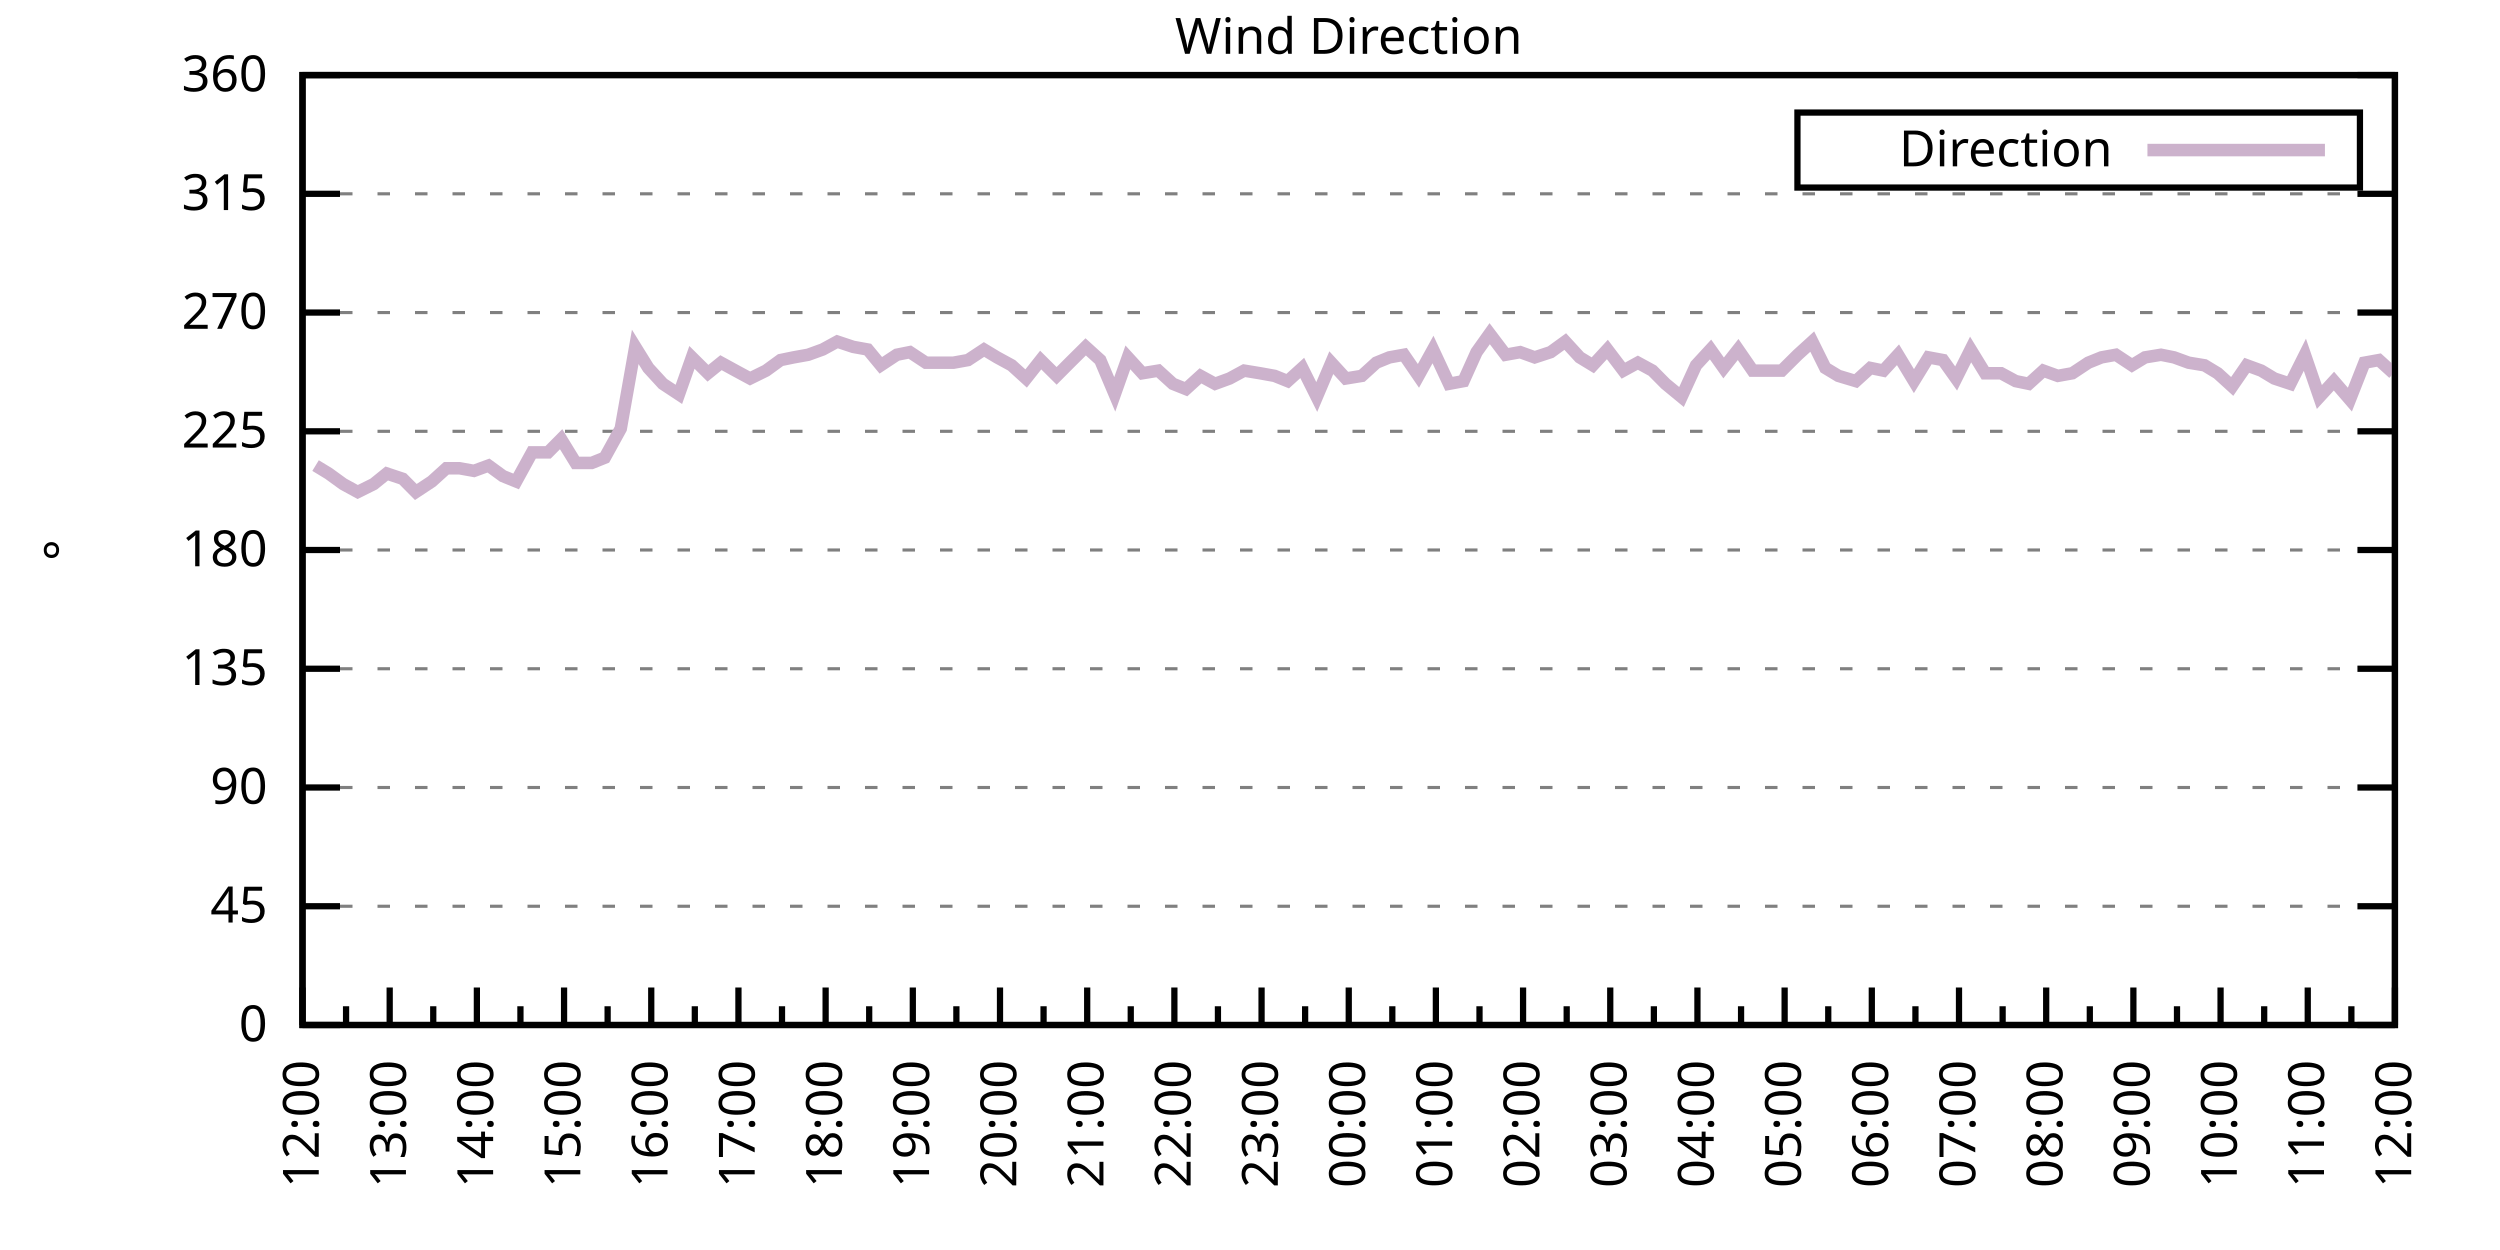
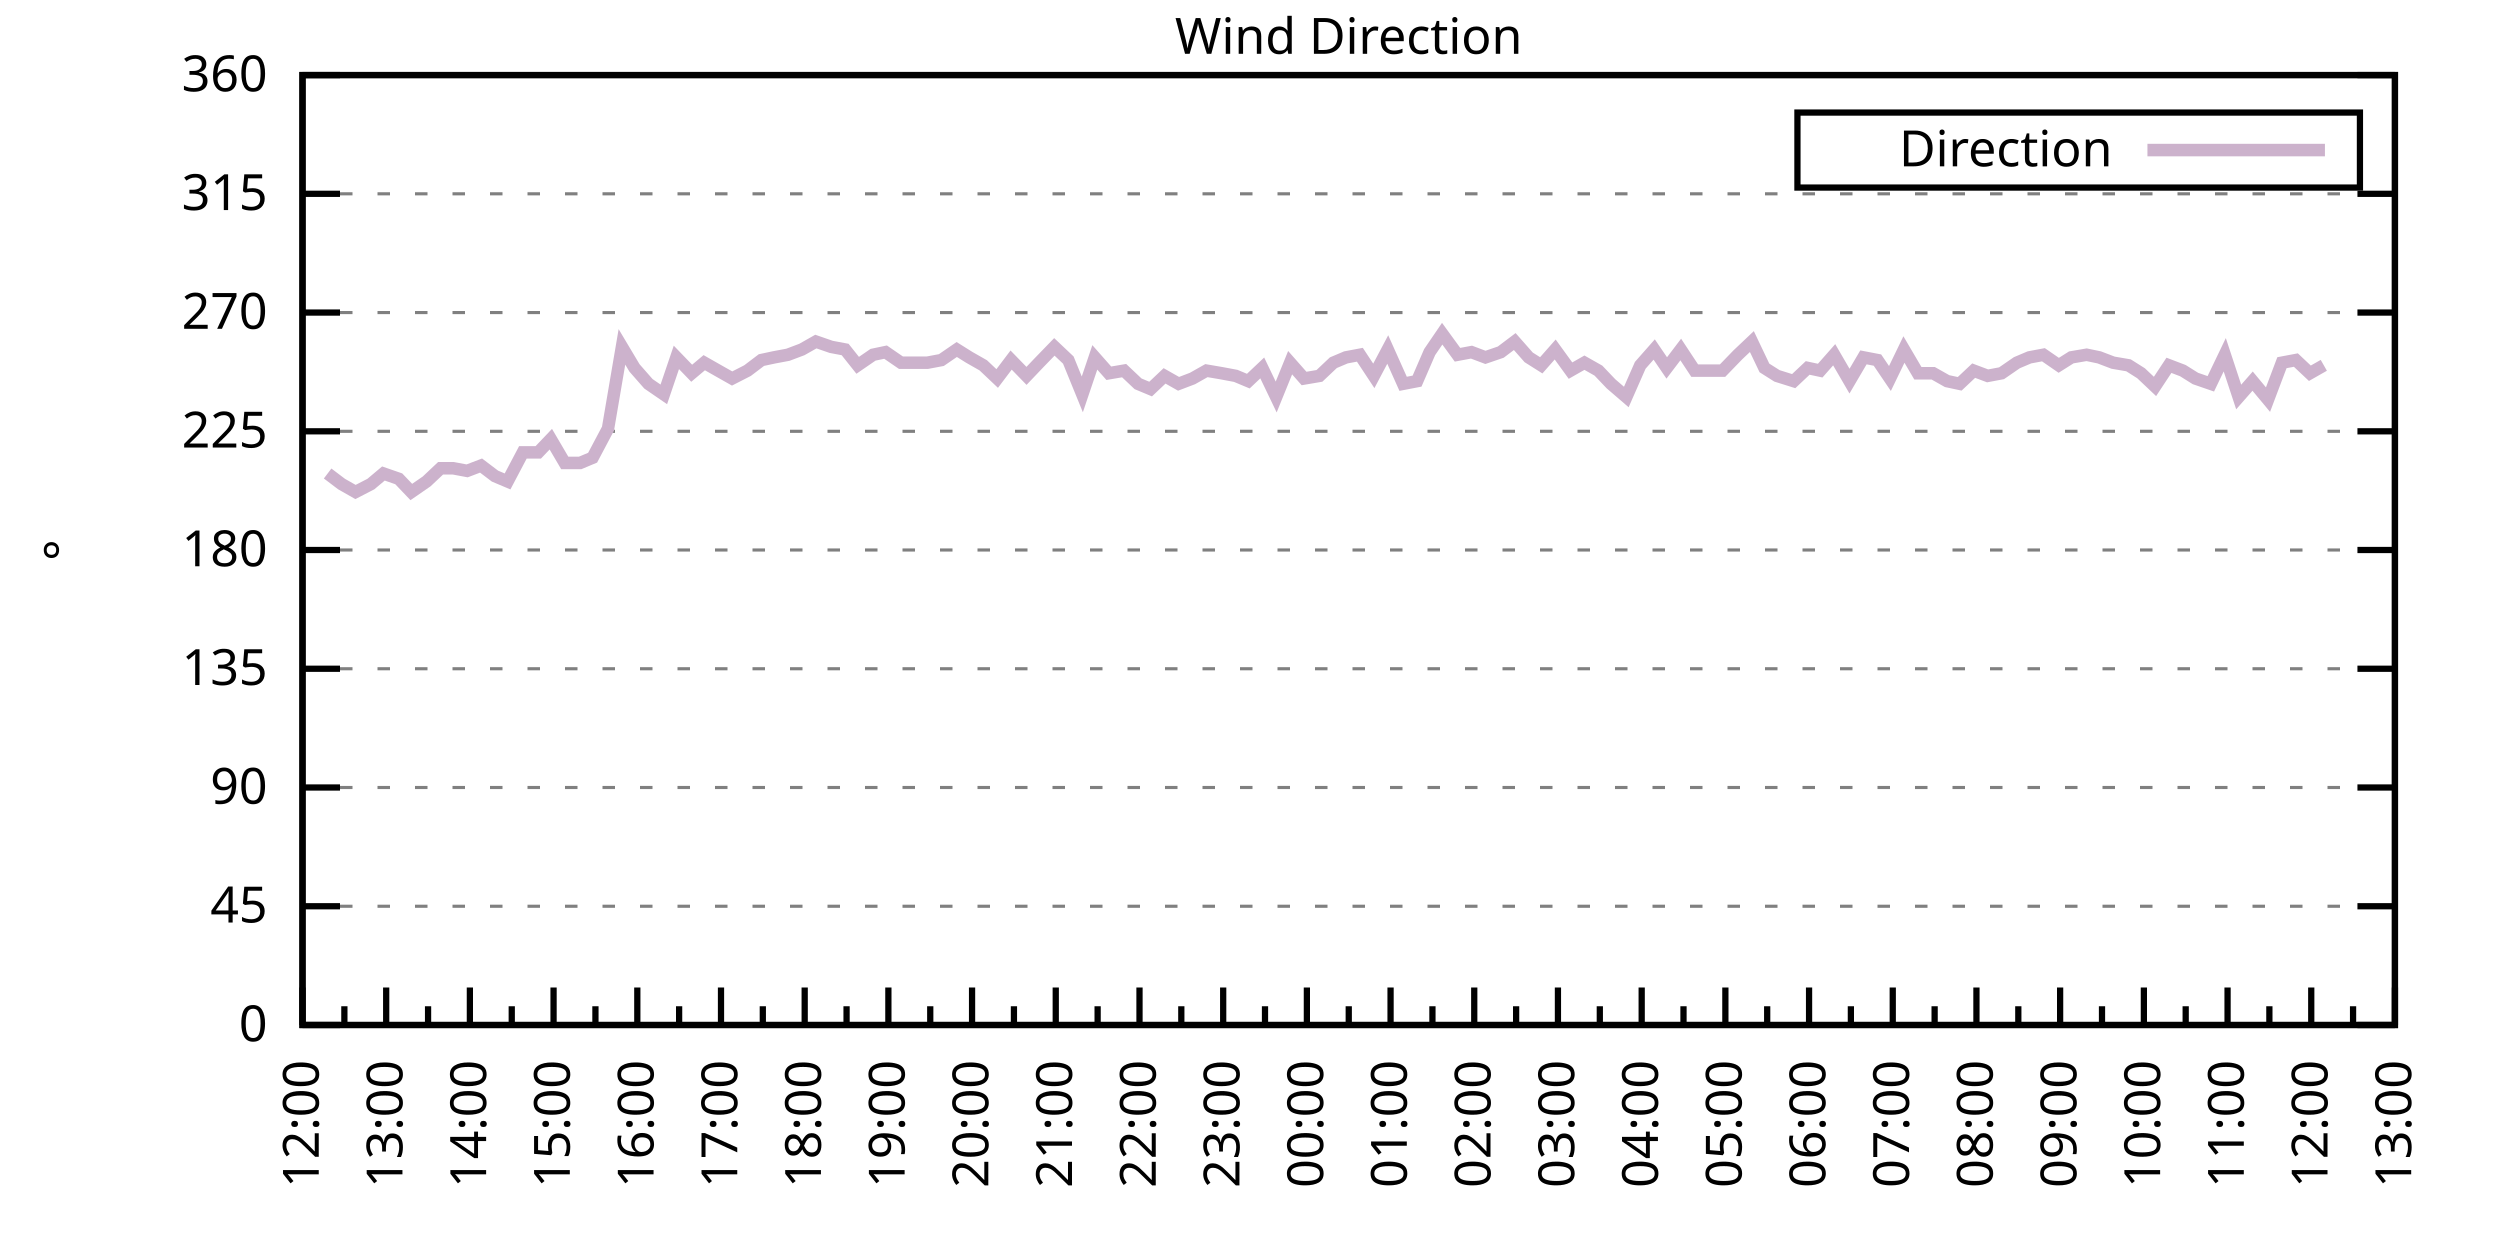
<svg xmlns="http://www.w3.org/2000/svg" xmlns:xlink="http://www.w3.org/1999/xlink" width="400" height="200" viewBox="0 0 400 200">
  <g id="gnuplot_canvas">
    <rect x="0" y="0" width="400" height="200" fill="none" />
    <defs>
      <circle id="gpDot" r="0.5" stroke-width="0.5" stroke="currentColor" />
      <path id="gpPt0" stroke-width="0.333" stroke="currentColor" d="M-1,0 h2 M0,-1 v2" />
      <path id="gpPt1" stroke-width="0.333" stroke="currentColor" d="M-1,-1 L1,1 M1,-1 L-1,1" />
      <path id="gpPt2" stroke-width="0.333" stroke="currentColor" d="M-1,0 L1,0 M0,-1 L0,1 M-1,-1 L1,1 M-1,1 L1,-1" />
      <rect id="gpPt3" stroke-width="0.333" stroke="currentColor" x="-1" y="-1" width="2" height="2" />
      <rect id="gpPt4" stroke-width="0.333" stroke="currentColor" fill="currentColor" x="-1" y="-1" width="2" height="2" />
      <circle id="gpPt5" stroke-width="0.333" stroke="currentColor" cx="0" cy="0" r="1" />
      <use xlink:href="#gpPt5" id="gpPt6" fill="currentColor" stroke="none" />
      <path id="gpPt7" stroke-width="0.333" stroke="currentColor" d="M0,-1.33 L-1.33,0.67 L1.33,0.67 z" />
      <use xlink:href="#gpPt7" id="gpPt8" fill="currentColor" stroke="none" />
      <use xlink:href="#gpPt7" id="gpPt9" stroke="currentColor" transform="rotate(180)" />
      <use xlink:href="#gpPt9" id="gpPt10" fill="currentColor" stroke="none" />
      <use xlink:href="#gpPt3" id="gpPt11" stroke="currentColor" transform="rotate(45)" />
      <use xlink:href="#gpPt11" id="gpPt12" fill="currentColor" stroke="none" />
      <path id="gpPt13" stroke-width="0.333" stroke="currentColor" d="M0,1.330 L1.265,0.411 L0.782,-1.067 L-0.782,-1.076 L-1.265,0.411 z" />
      <use xlink:href="#gpPt13" id="gpPt14" fill="currentColor" stroke="none" />
      <filter id="textbox" filterUnits="objectBoundingBox" x="0" y="0" height="1" width="1">
        <feFlood flood-color="white" flood-opacity="1" result="bgnd" />
        <feComposite in="SourceGraphic" in2="bgnd" operator="atop" />
      </filter>
      <filter id="greybox" filterUnits="objectBoundingBox" x="0" y="0" height="1" width="1">
        <feFlood flood-color="lightgrey" flood-opacity="1" result="grey" />
        <feComposite in="SourceGraphic" in2="grey" operator="atop" />
      </filter>
    </defs>
    <g fill="none" color="white" stroke="currentColor" stroke-width="1.00" stroke-linecap="butt" stroke-linejoin="miter">
</g>
    <g fill="none" color="black" stroke="currentColor" stroke-width="1.00" stroke-linecap="butt" stroke-linejoin="miter">
      <g stroke="none" shape-rendering="crispEdges">
        <polygon fill="rgb(255, 255, 255)" points="48.40,164.00 383.18,164.00 383.18,12.02 48.40,12.02 " />
      </g>
    </g>
    <g fill="none" color="black" stroke="currentColor" stroke-width="1.00" stroke-linecap="butt" stroke-linejoin="miter">
</g>
    <g fill="none" color="black" stroke="black" stroke-width="0.50" stroke-linecap="butt" stroke-linejoin="miter">
</g>
    <g fill="none" color="gray" stroke="currentColor" stroke-width="0.50" stroke-linecap="butt" stroke-linejoin="miter">
      <path stroke="gray" stroke-dasharray="2,4" class="gridline" d="M48.40,164.00 L383.19,164.00  " />
    </g>
    <g fill="none" color="gray" stroke="gray" stroke-width="1.00" stroke-linecap="butt" stroke-linejoin="miter">
</g>
    <g fill="none" color="black" stroke="currentColor" stroke-width="1.00" stroke-linecap="butt" stroke-linejoin="miter">
      <path stroke="black" d="M48.40,164.00 L54.40,164.00 M383.19,164.00 L377.19,164.00  " />
      <g transform="translate(42.80,166.60)" stroke="none" fill="black" font-family="Sans" font-size="8.00" text-anchor="end">
        <text>
          <tspan font-family="Sans"> 0</tspan>
        </text>
      </g>
    </g>
    <g fill="none" color="black" stroke="currentColor" stroke-width="1.00" stroke-linecap="butt" stroke-linejoin="miter">
</g>
    <g fill="none" color="black" stroke="black" stroke-width="0.50" stroke-linecap="butt" stroke-linejoin="miter">
</g>
    <g fill="none" color="gray" stroke="currentColor" stroke-width="0.50" stroke-linecap="butt" stroke-linejoin="miter">
      <path stroke="gray" stroke-dasharray="2,4" class="gridline" d="M48.40,145.00 L383.19,145.00  " />
    </g>
    <g fill="none" color="gray" stroke="gray" stroke-width="1.00" stroke-linecap="butt" stroke-linejoin="miter">
</g>
    <g fill="none" color="black" stroke="currentColor" stroke-width="1.00" stroke-linecap="butt" stroke-linejoin="miter">
      <path stroke="black" d="M48.40,145.00 L54.40,145.00 M383.19,145.00 L377.19,145.00  " />
      <g transform="translate(42.80,147.60)" stroke="none" fill="black" font-family="Sans" font-size="8.00" text-anchor="end">
        <text>
          <tspan font-family="Sans"> 45</tspan>
        </text>
      </g>
    </g>
    <g fill="none" color="black" stroke="currentColor" stroke-width="1.00" stroke-linecap="butt" stroke-linejoin="miter">
</g>
    <g fill="none" color="black" stroke="black" stroke-width="0.50" stroke-linecap="butt" stroke-linejoin="miter">
</g>
    <g fill="none" color="gray" stroke="currentColor" stroke-width="0.50" stroke-linecap="butt" stroke-linejoin="miter">
      <path stroke="gray" stroke-dasharray="2,4" class="gridline" d="M48.40,126.00 L383.19,126.00  " />
    </g>
    <g fill="none" color="gray" stroke="gray" stroke-width="1.00" stroke-linecap="butt" stroke-linejoin="miter">
</g>
    <g fill="none" color="black" stroke="currentColor" stroke-width="1.00" stroke-linecap="butt" stroke-linejoin="miter">
      <path stroke="black" d="M48.40,126.00 L54.40,126.00 M383.19,126.00 L377.19,126.00  " />
      <g transform="translate(42.80,128.60)" stroke="none" fill="black" font-family="Sans" font-size="8.00" text-anchor="end">
        <text>
          <tspan font-family="Sans"> 90</tspan>
        </text>
      </g>
    </g>
    <g fill="none" color="black" stroke="currentColor" stroke-width="1.00" stroke-linecap="butt" stroke-linejoin="miter">
</g>
    <g fill="none" color="black" stroke="black" stroke-width="0.50" stroke-linecap="butt" stroke-linejoin="miter">
</g>
    <g fill="none" color="gray" stroke="currentColor" stroke-width="0.50" stroke-linecap="butt" stroke-linejoin="miter">
      <path stroke="gray" stroke-dasharray="2,4" class="gridline" d="M48.40,107.00 L383.19,107.00  " />
    </g>
    <g fill="none" color="gray" stroke="gray" stroke-width="1.00" stroke-linecap="butt" stroke-linejoin="miter">
</g>
    <g fill="none" color="black" stroke="currentColor" stroke-width="1.00" stroke-linecap="butt" stroke-linejoin="miter">
      <path stroke="black" d="M48.40,107.00 L54.40,107.00 M383.19,107.00 L377.19,107.00  " />
      <g transform="translate(42.80,109.60)" stroke="none" fill="black" font-family="Sans" font-size="8.00" text-anchor="end">
        <text>
          <tspan font-family="Sans"> 135</tspan>
        </text>
      </g>
    </g>
    <g fill="none" color="black" stroke="currentColor" stroke-width="1.00" stroke-linecap="butt" stroke-linejoin="miter">
</g>
    <g fill="none" color="black" stroke="black" stroke-width="0.50" stroke-linecap="butt" stroke-linejoin="miter">
</g>
    <g fill="none" color="gray" stroke="currentColor" stroke-width="0.50" stroke-linecap="butt" stroke-linejoin="miter">
      <path stroke="gray" stroke-dasharray="2,4" class="gridline" d="M48.40,88.00 L383.19,88.00  " />
    </g>
    <g fill="none" color="gray" stroke="gray" stroke-width="1.00" stroke-linecap="butt" stroke-linejoin="miter">
</g>
    <g fill="none" color="black" stroke="currentColor" stroke-width="1.00" stroke-linecap="butt" stroke-linejoin="miter">
      <path stroke="black" d="M48.40,88.00 L54.40,88.00 M383.19,88.00 L377.19,88.00  " />
      <g transform="translate(42.80,90.60)" stroke="none" fill="black" font-family="Sans" font-size="8.00" text-anchor="end">
        <text>
          <tspan font-family="Sans"> 180</tspan>
        </text>
      </g>
    </g>
    <g fill="none" color="black" stroke="currentColor" stroke-width="1.00" stroke-linecap="butt" stroke-linejoin="miter">
</g>
    <g fill="none" color="black" stroke="black" stroke-width="0.50" stroke-linecap="butt" stroke-linejoin="miter">
</g>
    <g fill="none" color="gray" stroke="currentColor" stroke-width="0.50" stroke-linecap="butt" stroke-linejoin="miter">
      <path stroke="gray" stroke-dasharray="2,4" class="gridline" d="M48.40,69.01 L383.19,69.01  " />
    </g>
    <g fill="none" color="gray" stroke="gray" stroke-width="1.00" stroke-linecap="butt" stroke-linejoin="miter">
</g>
    <g fill="none" color="black" stroke="currentColor" stroke-width="1.00" stroke-linecap="butt" stroke-linejoin="miter">
      <path stroke="black" d="M48.40,69.01 L54.40,69.01 M383.19,69.01 L377.19,69.01  " />
      <g transform="translate(42.80,71.61)" stroke="none" fill="black" font-family="Sans" font-size="8.00" text-anchor="end">
        <text>
          <tspan font-family="Sans"> 225</tspan>
        </text>
      </g>
    </g>
    <g fill="none" color="black" stroke="currentColor" stroke-width="1.00" stroke-linecap="butt" stroke-linejoin="miter">
</g>
    <g fill="none" color="black" stroke="black" stroke-width="0.50" stroke-linecap="butt" stroke-linejoin="miter">
</g>
    <g fill="none" color="gray" stroke="currentColor" stroke-width="0.50" stroke-linecap="butt" stroke-linejoin="miter">
      <path stroke="gray" stroke-dasharray="2,4" class="gridline" d="M48.40,50.01 L383.19,50.01  " />
    </g>
    <g fill="none" color="gray" stroke="gray" stroke-width="1.00" stroke-linecap="butt" stroke-linejoin="miter">
</g>
    <g fill="none" color="black" stroke="currentColor" stroke-width="1.00" stroke-linecap="butt" stroke-linejoin="miter">
      <path stroke="black" d="M48.40,50.01 L54.40,50.01 M383.19,50.01 L377.19,50.01  " />
      <g transform="translate(42.80,52.61)" stroke="none" fill="black" font-family="Sans" font-size="8.00" text-anchor="end">
        <text>
          <tspan font-family="Sans"> 270</tspan>
        </text>
      </g>
    </g>
    <g fill="none" color="black" stroke="currentColor" stroke-width="1.00" stroke-linecap="butt" stroke-linejoin="miter">
</g>
    <g fill="none" color="black" stroke="black" stroke-width="0.50" stroke-linecap="butt" stroke-linejoin="miter">
</g>
    <g fill="none" color="gray" stroke="currentColor" stroke-width="0.50" stroke-linecap="butt" stroke-linejoin="miter">
      <path stroke="gray" stroke-dasharray="2,4" class="gridline" d="M48.40,31.01 L383.19,31.01  " />
    </g>
    <g fill="none" color="gray" stroke="gray" stroke-width="1.00" stroke-linecap="butt" stroke-linejoin="miter">
</g>
    <g fill="none" color="black" stroke="currentColor" stroke-width="1.00" stroke-linecap="butt" stroke-linejoin="miter">
      <path stroke="black" d="M48.40,31.01 L54.40,31.01 M383.19,31.01 L377.19,31.01  " />
      <g transform="translate(42.80,33.61)" stroke="none" fill="black" font-family="Sans" font-size="8.00" text-anchor="end">
        <text>
          <tspan font-family="Sans"> 315</tspan>
        </text>
      </g>
    </g>
    <g fill="none" color="black" stroke="currentColor" stroke-width="1.00" stroke-linecap="butt" stroke-linejoin="miter">
</g>
    <g fill="none" color="black" stroke="black" stroke-width="0.50" stroke-linecap="butt" stroke-linejoin="miter">
</g>
    <g fill="none" color="gray" stroke="currentColor" stroke-width="0.50" stroke-linecap="butt" stroke-linejoin="miter">
      <path stroke="gray" stroke-dasharray="2,4" class="gridline" d="M48.40,12.01 L383.19,12.01  " />
    </g>
    <g fill="none" color="gray" stroke="gray" stroke-width="1.00" stroke-linecap="butt" stroke-linejoin="miter">
</g>
    <g fill="none" color="black" stroke="currentColor" stroke-width="1.00" stroke-linecap="butt" stroke-linejoin="miter">
      <path stroke="black" d="M48.40,12.01 L54.40,12.01 M383.19,12.01 L377.19,12.01  " />
      <g transform="translate(42.80,14.61)" stroke="none" fill="black" font-family="Sans" font-size="8.00" text-anchor="end">
        <text>
          <tspan font-family="Sans"> 360</tspan>
        </text>
      </g>
    </g>
    <g fill="none" color="black" stroke="currentColor" stroke-width="1.00" stroke-linecap="butt" stroke-linejoin="miter">
      <path stroke="black" d="M48.40,164.00 L48.40,158.00  " />
      <g transform="translate(51.00,169.60) rotate(270)" stroke="none" fill="black" font-family="Sans" font-size="8.00" text-anchor="end">
        <text>
          <tspan font-family="Sans">12:00</tspan>
        </text>
      </g>
    </g>
    <g fill="none" color="black" stroke="currentColor" stroke-width="1.00" stroke-linecap="butt" stroke-linejoin="miter">
-       <path stroke="black" d="M55.37,164.00 L55.37,161.00 M62.35,164.00 L62.35,158.00  " />
-       <g transform="translate(64.95,169.60) rotate(270)" stroke="none" fill="black" font-family="Sans" font-size="8.00" text-anchor="end">
+       <path stroke="black" d="M55.10,164.00 L55.10,161.00 M61.79,164.00 L61.79,158.00  " />
+       <g transform="translate(64.39,169.60) rotate(270)" stroke="none" fill="black" font-family="Sans" font-size="8.00" text-anchor="end">
        <text>
          <tspan font-family="Sans">13:00</tspan>
        </text>
      </g>
    </g>
    <g fill="none" color="black" stroke="currentColor" stroke-width="1.00" stroke-linecap="butt" stroke-linejoin="miter">
-       <path stroke="black" d="M69.32,164.00 L69.32,161.00 M76.30,164.00 L76.30,158.00  " />
-       <g transform="translate(78.90,169.60) rotate(270)" stroke="none" fill="black" font-family="Sans" font-size="8.00" text-anchor="end">
+       <path stroke="black" d="M68.49,164.00 L68.49,161.00 M75.18,164.00 L75.18,158.00  " />
+       <g transform="translate(77.78,169.60) rotate(270)" stroke="none" fill="black" font-family="Sans" font-size="8.00" text-anchor="end">
        <text>
          <tspan font-family="Sans">14:00</tspan>
        </text>
      </g>
    </g>
    <g fill="none" color="black" stroke="currentColor" stroke-width="1.00" stroke-linecap="butt" stroke-linejoin="miter">
-       <path stroke="black" d="M83.27,164.00 L83.27,161.00 M90.25,164.00 L90.25,158.00  " />
-       <g transform="translate(92.85,169.60) rotate(270)" stroke="none" fill="black" font-family="Sans" font-size="8.00" text-anchor="end">
+       <path stroke="black" d="M81.88,164.00 L81.88,161.00 M88.57,164.00 L88.57,158.00  " />
+       <g transform="translate(91.17,169.60) rotate(270)" stroke="none" fill="black" font-family="Sans" font-size="8.00" text-anchor="end">
        <text>
          <tspan font-family="Sans">15:00</tspan>
        </text>
      </g>
    </g>
    <g fill="none" color="black" stroke="currentColor" stroke-width="1.00" stroke-linecap="butt" stroke-linejoin="miter">
-       <path stroke="black" d="M97.22,164.00 L97.22,161.00 M104.20,164.00 L104.20,158.00  " />
-       <g transform="translate(106.80,169.60) rotate(270)" stroke="none" fill="black" font-family="Sans" font-size="8.00" text-anchor="end">
+       <path stroke="black" d="M95.27,164.00 L95.27,161.00 M101.97,164.00 L101.97,158.00  " />
+       <g transform="translate(104.57,169.60) rotate(270)" stroke="none" fill="black" font-family="Sans" font-size="8.00" text-anchor="end">
        <text>
          <tspan font-family="Sans">16:00</tspan>
        </text>
      </g>
    </g>
    <g fill="none" color="black" stroke="currentColor" stroke-width="1.00" stroke-linecap="butt" stroke-linejoin="miter">
-       <path stroke="black" d="M111.17,164.00 L111.17,161.00 M118.15,164.00 L118.15,158.00  " />
-       <g transform="translate(120.75,169.60) rotate(270)" stroke="none" fill="black" font-family="Sans" font-size="8.00" text-anchor="end">
+       <path stroke="black" d="M108.66,164.00 L108.66,161.00 M115.36,164.00 L115.36,158.00  " />
+       <g transform="translate(117.96,169.60) rotate(270)" stroke="none" fill="black" font-family="Sans" font-size="8.00" text-anchor="end">
        <text>
          <tspan font-family="Sans">17:00</tspan>
        </text>
      </g>
    </g>
    <g fill="none" color="black" stroke="currentColor" stroke-width="1.00" stroke-linecap="butt" stroke-linejoin="miter">
-       <path stroke="black" d="M125.12,164.00 L125.12,161.00 M132.10,164.00 L132.10,158.00  " />
-       <g transform="translate(134.70,169.60) rotate(270)" stroke="none" fill="black" font-family="Sans" font-size="8.00" text-anchor="end">
+       <path stroke="black" d="M122.05,164.00 L122.05,161.00 M128.75,164.00 L128.75,158.00  " />
+       <g transform="translate(131.35,169.60) rotate(270)" stroke="none" fill="black" font-family="Sans" font-size="8.00" text-anchor="end">
        <text>
          <tspan font-family="Sans">18:00</tspan>
        </text>
      </g>
    </g>
    <g fill="none" color="black" stroke="currentColor" stroke-width="1.00" stroke-linecap="butt" stroke-linejoin="miter">
-       <path stroke="black" d="M139.07,164.00 L139.07,161.00 M146.05,164.00 L146.05,158.00  " />
-       <g transform="translate(148.65,169.60) rotate(270)" stroke="none" fill="black" font-family="Sans" font-size="8.00" text-anchor="end">
+       <path stroke="black" d="M135.45,164.00 L135.45,161.00 M142.14,164.00 L142.14,158.00  " />
+       <g transform="translate(144.74,169.60) rotate(270)" stroke="none" fill="black" font-family="Sans" font-size="8.00" text-anchor="end">
        <text>
          <tspan font-family="Sans">19:00</tspan>
        </text>
      </g>
    </g>
    <g fill="none" color="black" stroke="currentColor" stroke-width="1.00" stroke-linecap="butt" stroke-linejoin="miter">
-       <path stroke="black" d="M153.02,164.00 L153.02,161.00 M160.00,164.00 L160.00,158.00  " />
-       <g transform="translate(162.60,169.60) rotate(270)" stroke="none" fill="black" font-family="Sans" font-size="8.00" text-anchor="end">
+       <path stroke="black" d="M148.84,164.00 L148.84,161.00 M155.53,164.00 L155.53,158.00  " />
+       <g transform="translate(158.13,169.60) rotate(270)" stroke="none" fill="black" font-family="Sans" font-size="8.00" text-anchor="end">
        <text>
          <tspan font-family="Sans">20:00</tspan>
        </text>
      </g>
    </g>
    <g fill="none" color="black" stroke="currentColor" stroke-width="1.00" stroke-linecap="butt" stroke-linejoin="miter">
-       <path stroke="black" d="M166.97,164.00 L166.97,161.00 M173.95,164.00 L173.95,158.00  " />
-       <g transform="translate(176.55,169.60) rotate(270)" stroke="none" fill="black" font-family="Sans" font-size="8.00" text-anchor="end">
+       <path stroke="black" d="M162.23,164.00 L162.23,161.00 M168.92,164.00 L168.92,158.00  " />
+       <g transform="translate(171.52,169.60) rotate(270)" stroke="none" fill="black" font-family="Sans" font-size="8.00" text-anchor="end">
        <text>
          <tspan font-family="Sans">21:00</tspan>
        </text>
      </g>
    </g>
    <g fill="none" color="black" stroke="currentColor" stroke-width="1.00" stroke-linecap="butt" stroke-linejoin="miter">
-       <path stroke="black" d="M180.92,164.00 L180.92,161.00 M187.90,164.00 L187.90,158.00  " />
-       <g transform="translate(190.50,169.60) rotate(270)" stroke="none" fill="black" font-family="Sans" font-size="8.00" text-anchor="end">
+       <path stroke="black" d="M175.62,164.00 L175.62,161.00 M182.32,164.00 L182.32,158.00  " />
+       <g transform="translate(184.92,169.60) rotate(270)" stroke="none" fill="black" font-family="Sans" font-size="8.00" text-anchor="end">
        <text>
          <tspan font-family="Sans">22:00</tspan>
        </text>
      </g>
    </g>
    <g fill="none" color="black" stroke="currentColor" stroke-width="1.00" stroke-linecap="butt" stroke-linejoin="miter">
-       <path stroke="black" d="M194.87,164.00 L194.87,161.00 M201.85,164.00 L201.85,158.00  " />
-       <g transform="translate(204.45,169.60) rotate(270)" stroke="none" fill="black" font-family="Sans" font-size="8.00" text-anchor="end">
+       <path stroke="black" d="M189.01,164.00 L189.01,161.00 M195.71,164.00 L195.71,158.00  " />
+       <g transform="translate(198.31,169.60) rotate(270)" stroke="none" fill="black" font-family="Sans" font-size="8.00" text-anchor="end">
        <text>
          <tspan font-family="Sans">23:00</tspan>
        </text>
      </g>
    </g>
    <g fill="none" color="black" stroke="currentColor" stroke-width="1.00" stroke-linecap="butt" stroke-linejoin="miter">
-       <path stroke="black" d="M208.82,164.00 L208.82,161.00 M215.80,164.00 L215.80,158.00  " />
-       <g transform="translate(218.40,169.60) rotate(270)" stroke="none" fill="black" font-family="Sans" font-size="8.00" text-anchor="end">
+       <path stroke="black" d="M202.40,164.00 L202.40,161.00 M209.10,164.00 L209.10,158.00  " />
+       <g transform="translate(211.70,169.60) rotate(270)" stroke="none" fill="black" font-family="Sans" font-size="8.00" text-anchor="end">
        <text>
          <tspan font-family="Sans">00:00</tspan>
        </text>
      </g>
    </g>
    <g fill="none" color="black" stroke="currentColor" stroke-width="1.00" stroke-linecap="butt" stroke-linejoin="miter">
-       <path stroke="black" d="M222.77,164.00 L222.77,161.00 M229.74,164.00 L229.74,158.00  " />
-       <g transform="translate(232.34,169.60) rotate(270)" stroke="none" fill="black" font-family="Sans" font-size="8.00" text-anchor="end">
+       <path stroke="black" d="M215.80,164.00 L215.80,161.00 M222.49,164.00 L222.49,158.00  " />
+       <g transform="translate(225.09,169.60) rotate(270)" stroke="none" fill="black" font-family="Sans" font-size="8.00" text-anchor="end">
        <text>
          <tspan font-family="Sans">01:00</tspan>
        </text>
      </g>
    </g>
    <g fill="none" color="black" stroke="currentColor" stroke-width="1.00" stroke-linecap="butt" stroke-linejoin="miter">
-       <path stroke="black" d="M236.72,164.00 L236.72,161.00 M243.69,164.00 L243.69,158.00  " />
-       <g transform="translate(246.29,169.60) rotate(270)" stroke="none" fill="black" font-family="Sans" font-size="8.00" text-anchor="end">
+       <path stroke="black" d="M229.19,164.00 L229.19,161.00 M235.88,164.00 L235.88,158.00  " />
+       <g transform="translate(238.48,169.60) rotate(270)" stroke="none" fill="black" font-family="Sans" font-size="8.00" text-anchor="end">
        <text>
          <tspan font-family="Sans">02:00</tspan>
        </text>
      </g>
    </g>
    <g fill="none" color="black" stroke="currentColor" stroke-width="1.00" stroke-linecap="butt" stroke-linejoin="miter">
-       <path stroke="black" d="M250.67,164.00 L250.67,161.00 M257.64,164.00 L257.64,158.00  " />
-       <g transform="translate(260.24,169.60) rotate(270)" stroke="none" fill="black" font-family="Sans" font-size="8.00" text-anchor="end">
+       <path stroke="black" d="M242.58,164.00 L242.58,161.00 M249.27,164.00 L249.27,158.00  " />
+       <g transform="translate(251.87,169.60) rotate(270)" stroke="none" fill="black" font-family="Sans" font-size="8.00" text-anchor="end">
        <text>
          <tspan font-family="Sans">03:00</tspan>
        </text>
      </g>
    </g>
    <g fill="none" color="black" stroke="currentColor" stroke-width="1.00" stroke-linecap="butt" stroke-linejoin="miter">
-       <path stroke="black" d="M264.62,164.00 L264.62,161.00 M271.59,164.00 L271.59,158.00  " />
-       <g transform="translate(274.19,169.60) rotate(270)" stroke="none" fill="black" font-family="Sans" font-size="8.00" text-anchor="end">
+       <path stroke="black" d="M255.97,164.00 L255.97,161.00 M262.67,164.00 L262.67,158.00  " />
+       <g transform="translate(265.27,169.60) rotate(270)" stroke="none" fill="black" font-family="Sans" font-size="8.00" text-anchor="end">
        <text>
          <tspan font-family="Sans">04:00</tspan>
        </text>
      </g>
    </g>
    <g fill="none" color="black" stroke="currentColor" stroke-width="1.00" stroke-linecap="butt" stroke-linejoin="miter">
-       <path stroke="black" d="M278.57,164.00 L278.57,161.00 M285.54,164.00 L285.54,158.00  " />
-       <g transform="translate(288.14,169.60) rotate(270)" stroke="none" fill="black" font-family="Sans" font-size="8.00" text-anchor="end">
+       <path stroke="black" d="M269.36,164.00 L269.36,161.00 M276.06,164.00 L276.06,158.00  " />
+       <g transform="translate(278.66,169.60) rotate(270)" stroke="none" fill="black" font-family="Sans" font-size="8.00" text-anchor="end">
        <text>
          <tspan font-family="Sans">05:00</tspan>
        </text>
      </g>
    </g>
    <g fill="none" color="black" stroke="currentColor" stroke-width="1.00" stroke-linecap="butt" stroke-linejoin="miter">
-       <path stroke="black" d="M292.52,164.00 L292.52,161.00 M299.49,164.00 L299.49,158.00  " />
-       <g transform="translate(302.09,169.60) rotate(270)" stroke="none" fill="black" font-family="Sans" font-size="8.00" text-anchor="end">
+       <path stroke="black" d="M282.75,164.00 L282.75,161.00 M289.45,164.00 L289.45,158.00  " />
+       <g transform="translate(292.05,169.60) rotate(270)" stroke="none" fill="black" font-family="Sans" font-size="8.00" text-anchor="end">
        <text>
          <tspan font-family="Sans">06:00</tspan>
        </text>
      </g>
    </g>
    <g fill="none" color="black" stroke="currentColor" stroke-width="1.00" stroke-linecap="butt" stroke-linejoin="miter">
-       <path stroke="black" d="M306.47,164.00 L306.47,161.00 M313.44,164.00 L313.44,158.00  " />
-       <g transform="translate(316.04,169.60) rotate(270)" stroke="none" fill="black" font-family="Sans" font-size="8.00" text-anchor="end">
+       <path stroke="black" d="M296.14,164.00 L296.14,161.00 M302.84,164.00 L302.84,158.00  " />
+       <g transform="translate(305.44,169.60) rotate(270)" stroke="none" fill="black" font-family="Sans" font-size="8.00" text-anchor="end">
        <text>
          <tspan font-family="Sans">07:00</tspan>
        </text>
      </g>
    </g>
    <g fill="none" color="black" stroke="currentColor" stroke-width="1.00" stroke-linecap="butt" stroke-linejoin="miter">
-       <path stroke="black" d="M320.42,164.00 L320.42,161.00 M327.39,164.00 L327.39,158.00  " />
-       <g transform="translate(329.99,169.60) rotate(270)" stroke="none" fill="black" font-family="Sans" font-size="8.00" text-anchor="end">
+       <path stroke="black" d="M309.54,164.00 L309.54,161.00 M316.23,164.00 L316.23,158.00  " />
+       <g transform="translate(318.83,169.60) rotate(270)" stroke="none" fill="black" font-family="Sans" font-size="8.00" text-anchor="end">
        <text>
          <tspan font-family="Sans">08:00</tspan>
        </text>
      </g>
    </g>
    <g fill="none" color="black" stroke="currentColor" stroke-width="1.00" stroke-linecap="butt" stroke-linejoin="miter">
-       <path stroke="black" d="M334.37,164.00 L334.37,161.00 M341.34,164.00 L341.34,158.00  " />
-       <g transform="translate(343.94,169.60) rotate(270)" stroke="none" fill="black" font-family="Sans" font-size="8.00" text-anchor="end">
+       <path stroke="black" d="M322.93,164.00 L322.93,161.00 M329.62,164.00 L329.62,158.00  " />
+       <g transform="translate(332.22,169.60) rotate(270)" stroke="none" fill="black" font-family="Sans" font-size="8.00" text-anchor="end">
        <text>
          <tspan font-family="Sans">09:00</tspan>
        </text>
      </g>
    </g>
    <g fill="none" color="black" stroke="currentColor" stroke-width="1.00" stroke-linecap="butt" stroke-linejoin="miter">
-       <path stroke="black" d="M348.32,164.00 L348.32,161.00 M355.29,164.00 L355.29,158.00  " />
-       <g transform="translate(357.89,169.60) rotate(270)" stroke="none" fill="black" font-family="Sans" font-size="8.00" text-anchor="end">
+       <path stroke="black" d="M336.32,164.00 L336.32,161.00 M343.02,164.00 L343.02,158.00  " />
+       <g transform="translate(345.62,169.60) rotate(270)" stroke="none" fill="black" font-family="Sans" font-size="8.00" text-anchor="end">
        <text>
          <tspan font-family="Sans">10:00</tspan>
        </text>
      </g>
    </g>
    <g fill="none" color="black" stroke="currentColor" stroke-width="1.00" stroke-linecap="butt" stroke-linejoin="miter">
-       <path stroke="black" d="M362.27,164.00 L362.27,161.00 M369.24,164.00 L369.24,158.00  " />
-       <g transform="translate(371.84,169.60) rotate(270)" stroke="none" fill="black" font-family="Sans" font-size="8.00" text-anchor="end">
+       <path stroke="black" d="M349.71,164.00 L349.71,161.00 M356.41,164.00 L356.41,158.00  " />
+       <g transform="translate(359.01,169.60) rotate(270)" stroke="none" fill="black" font-family="Sans" font-size="8.00" text-anchor="end">
        <text>
          <tspan font-family="Sans">11:00</tspan>
        </text>
      </g>
    </g>
    <g fill="none" color="black" stroke="currentColor" stroke-width="1.00" stroke-linecap="butt" stroke-linejoin="miter">
-       <path stroke="black" d="M376.22,164.00 L376.22,161.00 M383.19,164.00 L383.19,158.00  " />
+       <path stroke="black" d="M363.10,164.00 L363.10,161.00 M369.80,164.00 L369.80,158.00  " />
+       <g transform="translate(372.40,169.60) rotate(270)" stroke="none" fill="black" font-family="Sans" font-size="8.00" text-anchor="end">
+         <text>
+           <tspan font-family="Sans">12:00</tspan>
+         </text>
+       </g>
+     </g>
+     <g fill="none" color="black" stroke="currentColor" stroke-width="1.00" stroke-linecap="butt" stroke-linejoin="miter">
+       <path stroke="black" d="M376.49,164.00 L376.49,161.00 M383.19,164.00 L383.19,158.00  " />
      <g transform="translate(385.79,169.60) rotate(270)" stroke="none" fill="black" font-family="Sans" font-size="8.00" text-anchor="end">
        <text>
-           <tspan font-family="Sans">12:00</tspan>
+           <tspan font-family="Sans">13:00</tspan>
        </text>
      </g>
    </g>
    <g fill="none" color="black" stroke="currentColor" stroke-width="1.00" stroke-linecap="butt" stroke-linejoin="miter">
</g>
    <g fill="none" color="black" stroke="currentColor" stroke-width="1.00" stroke-linecap="butt" stroke-linejoin="miter">
      <path stroke="black" d="M48.40,12.01 L48.40,164.00 L383.19,164.00 L383.19,12.01 L48.40,12.01 Z  " />
    </g>
    <g fill="none" color="black" stroke="currentColor" stroke-width="1.00" stroke-linecap="butt" stroke-linejoin="miter">
      <g transform="translate(12.80,88.01) rotate(270)" stroke="none" fill="black" font-family="Sans" font-size="8.00" text-anchor="middle">
        <text>
          <tspan font-family="Sans">°</tspan>
        </text>
      </g>
    </g>
    <g fill="none" color="black" stroke="currentColor" stroke-width="1.00" stroke-linecap="butt" stroke-linejoin="miter">
</g>
    <g fill="none" color="black" stroke="currentColor" stroke-width="1.00" stroke-linecap="butt" stroke-linejoin="miter">
      <path stroke="black" d="M287.59,30.01 L287.59,18.01 L377.59,18.01 L377.59,30.01 L287.59,30.01 Z  " />
    </g>
    <g id="Wind_direction_plot_1">
      <g fill="none" color="white" stroke="black" stroke-width="2.00" stroke-linecap="butt" stroke-linejoin="miter">
</g>
      <g fill="none" color="black" stroke="currentColor" stroke-width="2.00" stroke-linecap="butt" stroke-linejoin="miter">
        <g transform="translate(337.99,26.61)" stroke="none" fill="black" font-family="Sans" font-size="8.00" text-anchor="end">
          <text>
            <tspan font-family="Sans">Direction</tspan>
          </text>
        </g>
      </g>
      <g fill="none" color="black" stroke="currentColor" stroke-width="2.00" stroke-linecap="butt" stroke-linejoin="miter">
-         <path stroke="rgb(204, 178, 204)" d="M343.59,24.01 L371.99,24.01 M50.49,74.49 L52.58,75.76 L54.91,77.45 L57.23,78.72 L59.79,77.45 L61.88,75.76   L64.44,76.61 L66.53,78.72 L69.09,77.03 L71.42,74.92 L73.51,74.92 L75.83,75.34 L78.16,74.49 L80.48,76.18   L82.58,77.03 L85.13,72.38 L87.69,72.38 L89.78,70.27 L92.11,74.07 L94.67,74.07 L96.76,73.23 L99.32,68.58   L101.64,55.50 L103.73,58.87 L106.06,61.41 L108.62,63.10 L110.71,57.18 L113.27,59.72 L115.36,58.03 L117.68,59.30   L120.01,60.56 L122.57,59.30 L124.89,57.61 L126.98,57.18 L129.31,56.76 L131.63,55.92 L133.96,54.65 L136.51,55.50   L138.84,55.92 L140.93,58.45 L143.49,56.76 L145.58,56.34 L148.14,58.03 L150.46,58.03 L152.56,58.03 L154.88,57.61   L157.44,55.92 L159.53,57.18 L161.86,58.45 L164.18,60.56 L166.51,57.61 L169.06,60.14 L171.16,58.03 L173.71,55.50   L176.04,57.61 L178.36,63.10 L180.46,57.18 L182.78,59.72 L185.34,59.30 L187.66,61.41 L189.76,62.25 L192.08,60.14   L194.41,61.41 L196.73,60.56 L199.06,59.30 L201.61,59.72 L203.94,60.14 L206.03,60.98 L208.36,58.87 L210.68,63.52   L213.01,58.03 L215.33,60.56 L217.89,60.14 L220.21,58.03 L222.30,57.18 L224.63,56.76 L226.95,60.14 L229.28,55.92   L231.84,61.41 L234.16,60.98 L236.25,56.34 L238.35,53.39 L240.90,56.76 L243.23,56.34 L245.55,57.18 L248.11,56.34   L250.44,54.65 L252.76,57.18 L254.85,58.45 L257.18,55.92 L259.74,59.30 L262.06,58.03 L264.39,59.30 L266.48,61.41   L269.04,63.52 L271.36,58.45 L273.69,55.92 L275.78,58.87 L278.10,55.92 L280.43,59.30 L282.75,59.30 L285.08,59.30   L287.64,56.76 L289.96,54.65 L292.05,58.87 L294.15,60.14 L296.94,60.98 L299.26,58.87 L301.35,59.30 L303.68,56.76   L306.23,60.98 L308.56,57.18 L310.88,57.61 L312.98,60.56 L315.30,55.92 L317.63,59.72 L320.18,59.72 L322.51,60.98   L324.60,61.41 L326.93,59.30 L329.25,60.14 L331.58,59.72 L334.13,58.03 L336.23,57.18 L338.55,56.76 L341.11,58.45   L343.20,57.18 L345.76,56.76 L347.85,57.18 L350.18,58.03 L352.73,58.45 L354.83,59.72 L357.15,61.83 L359.48,58.45   L361.80,59.30 L363.89,60.56 L366.45,61.41 L368.78,56.76 L371.10,63.52 L373.43,60.98 L375.98,63.94 L378.31,58.03   L380.63,57.61 L382.96,59.72  " />
+         <path stroke="rgb(204, 178, 204)" d="M343.59,24.01 L371.99,24.01 M52.42,75.76 L54.65,77.45 L56.88,78.72 L59.34,77.45 L61.35,75.76 L63.80,76.61   L65.81,78.72 L68.26,77.03 L70.50,74.92 L72.50,74.92 L74.74,75.34 L76.97,74.49 L79.20,76.18 L81.21,77.03   L83.66,72.38 L86.12,72.38 L88.13,70.27 L90.36,74.07 L92.82,74.07 L94.82,73.23 L97.28,68.58 L99.51,55.50   L101.52,58.87 L103.75,61.41 L106.21,63.10 L108.22,57.18 L110.67,59.72 L112.68,58.03 L114.91,59.30 L117.14,60.56   L119.60,59.30 L121.83,57.61 L123.84,57.18 L126.07,56.76 L128.30,55.92 L130.54,54.65 L132.99,55.50 L135.22,55.92   L137.23,58.45 L139.69,56.76 L141.69,56.34 L144.15,58.03 L146.38,58.03 L148.39,58.03 L150.62,57.61 L153.08,55.92   L155.09,57.18 L157.32,58.45 L159.55,60.56 L161.78,57.61 L164.24,60.14 L166.25,58.03 L168.70,55.50 L170.93,57.61   L173.17,63.10 L175.17,57.18 L177.41,59.72 L179.86,59.30 L182.09,61.41 L184.10,62.25 L186.33,60.14 L188.57,61.41   L190.80,60.56 L193.03,59.30 L195.48,59.72 L197.72,60.14 L199.73,60.98 L201.96,58.87 L204.19,63.52 L206.42,58.03   L208.65,60.56 L211.11,60.14 L213.34,58.03 L215.35,57.18 L217.58,56.76 L219.81,60.14 L222.04,55.92 L224.50,61.41   L226.73,60.98 L228.74,56.34 L230.75,53.39 L233.20,56.76 L235.44,56.34 L237.67,57.18 L240.12,56.34 L242.36,54.65   L244.59,57.18 L246.60,58.45 L248.83,55.92 L251.28,59.30 L253.51,58.03 L255.75,59.30 L257.76,61.41 L260.21,63.52   L262.44,58.45 L264.67,55.92 L266.68,58.87 L268.92,55.92 L271.15,59.30 L273.38,59.30 L275.61,59.30 L278.07,56.76   L280.30,54.65 L282.31,58.87 L284.32,60.14 L286.99,60.98 L289.23,58.87 L291.23,59.30 L293.47,56.76 L295.92,60.98   L298.15,57.18 L300.39,57.61 L302.39,60.56 L304.63,55.92 L306.86,59.72 L309.31,59.72 L311.54,60.98 L313.55,61.41   L315.79,59.30 L318.02,60.14 L320.25,59.72 L322.70,58.03 L324.71,57.18 L326.95,56.76 L329.40,58.45 L331.41,57.18   L333.86,56.76 L335.87,57.18 L338.10,58.03 L340.56,58.45 L342.57,59.72 L344.80,61.83 L347.03,58.45 L349.26,59.30   L351.27,60.56 L353.73,61.41 L355.96,56.76 L358.19,63.52 L360.42,60.98 L362.88,63.94 L365.11,58.03 L367.34,57.61   L369.58,59.72 L371.81,58.45  " />
      </g>
    </g>
    <g fill="none" color="black" stroke="currentColor" stroke-width="2.00" stroke-linecap="butt" stroke-linejoin="miter">
</g>
    <g fill="none" color="black" stroke="black" stroke-width="1.00" stroke-linecap="butt" stroke-linejoin="miter">
</g>
    <g fill="none" color="black" stroke="currentColor" stroke-width="1.00" stroke-linecap="butt" stroke-linejoin="miter">
      <path stroke="black" d="M48.40,12.01 L48.40,164.00 L383.19,164.00 L383.19,12.01 L48.40,12.01 Z  " />
    </g>
    <g fill="none" color="black" stroke="currentColor" stroke-width="1.00" stroke-linecap="butt" stroke-linejoin="miter">
      <g transform="translate(215.79,8.61)" stroke="none" fill="black" font-family="Sans" font-size="8.00" text-anchor="middle">
        <text>
          <tspan font-family="Sans">Wind Direction</tspan>
        </text>
      </g>
    </g>
    <g fill="none" color="black" stroke="currentColor" stroke-width="1.00" stroke-linecap="butt" stroke-linejoin="miter">
</g>
  </g>
</svg>
